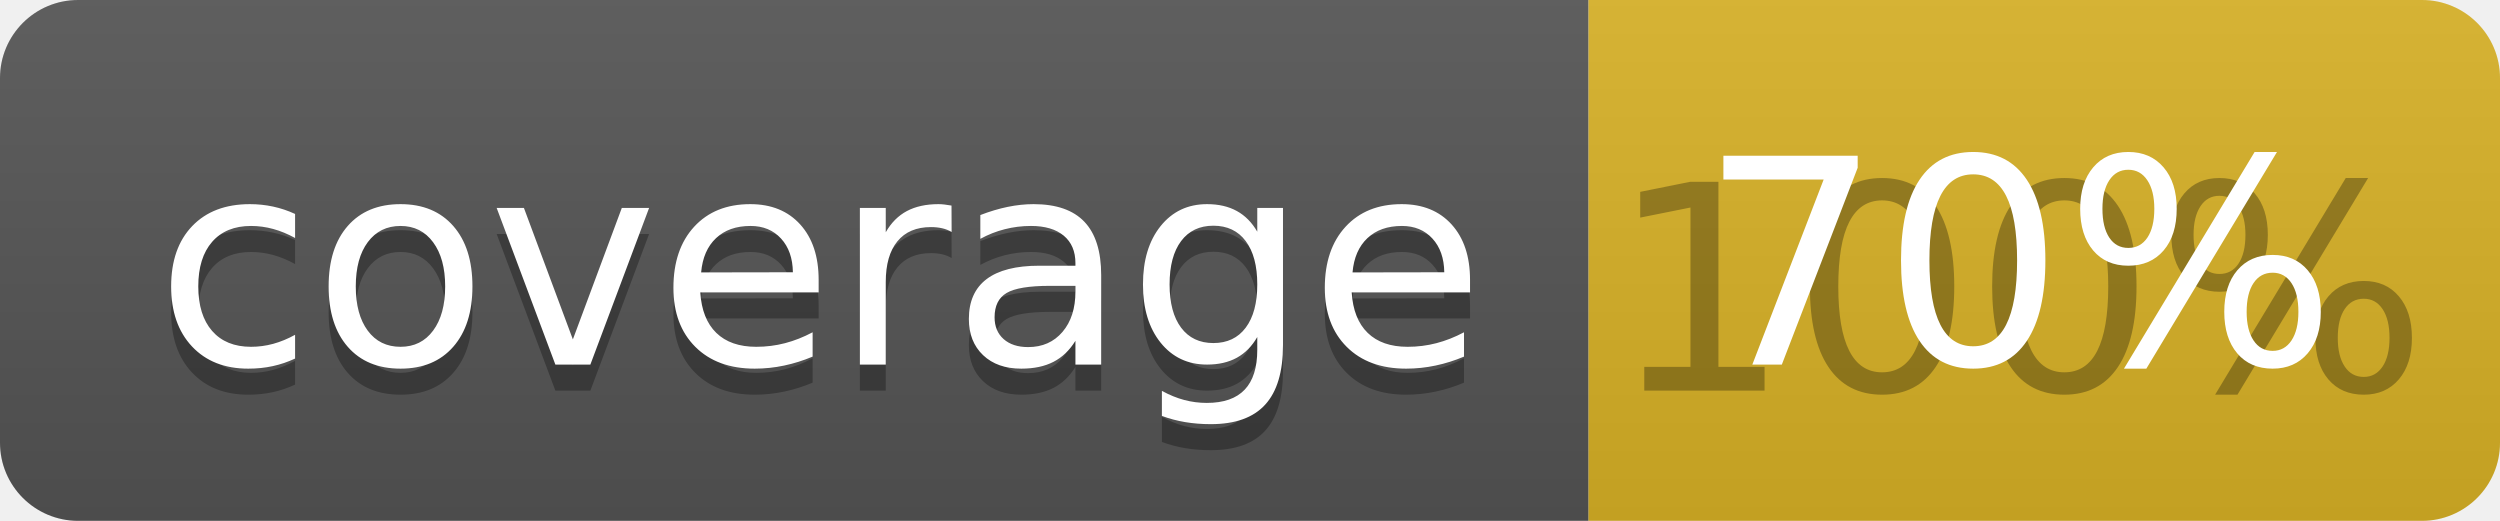
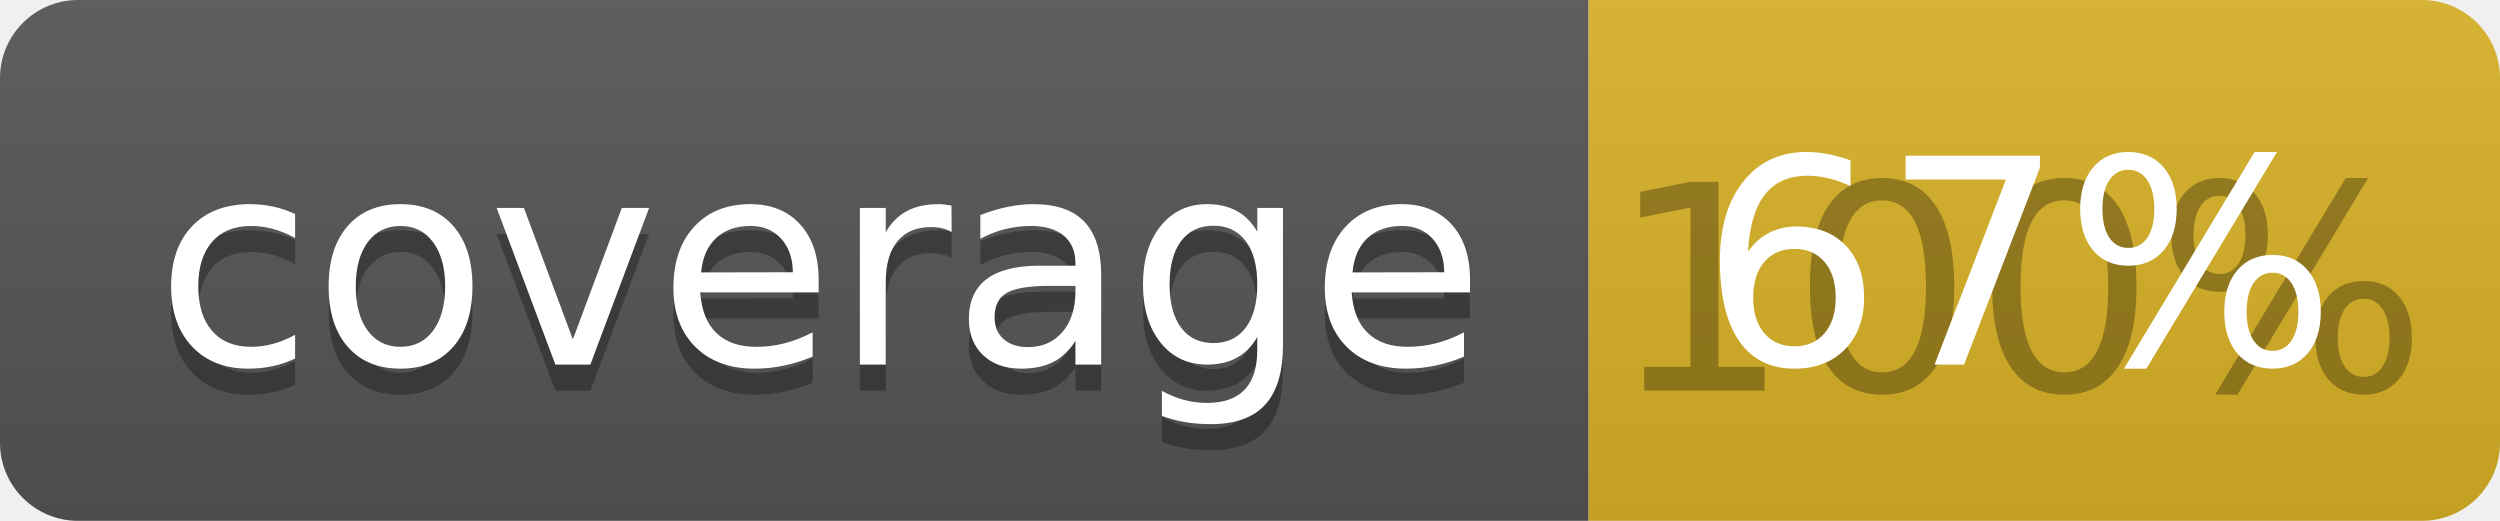
<svg xmlns="http://www.w3.org/2000/svg" width="96" height="20">
  <linearGradient id="b" x2="0" y2="100%">
    <stop offset="0" stop-color="#bbb" stop-opacity=".1" />
    <stop offset="1" stop-opacity=".1" />
  </linearGradient>
  <clipPath id="a">
    <rect width="96" height="20" rx="3" fill="#fff" />
  </clipPath>
  <g clip-path="url(#a)">
    <path fill="#555" d="M0 0h61v20H0z" />
    <path fill="#D9B226" d="M61 0h35v20H61z" />
    <path fill="url(#b)" d="M0 0h96v20H0z" />
  </g>
  <g fill="#fff" text-anchor="middle" font-family="DejaVu Sans,Verdana,Geneva,sans-serif" font-size="110">
    <text x="315" y="150" fill="#010101" fill-opacity=".3" transform="scale(.1)" textLength="510">coverage</text>
    <text x="315" y="140" transform="scale(.1)" textLength="510">coverage</text>
    <text x="775" y="150" fill="#010101" fill-opacity=".3" transform="scale(.1)" textLength="250">100%</text>
-     <text x="775" y="140" transform="scale(.1)" textLength="250">70%</text>
+     <text x="775" y="140" transform="scale(.1)" textLength="250">67%</text>
  </g>
</svg>
